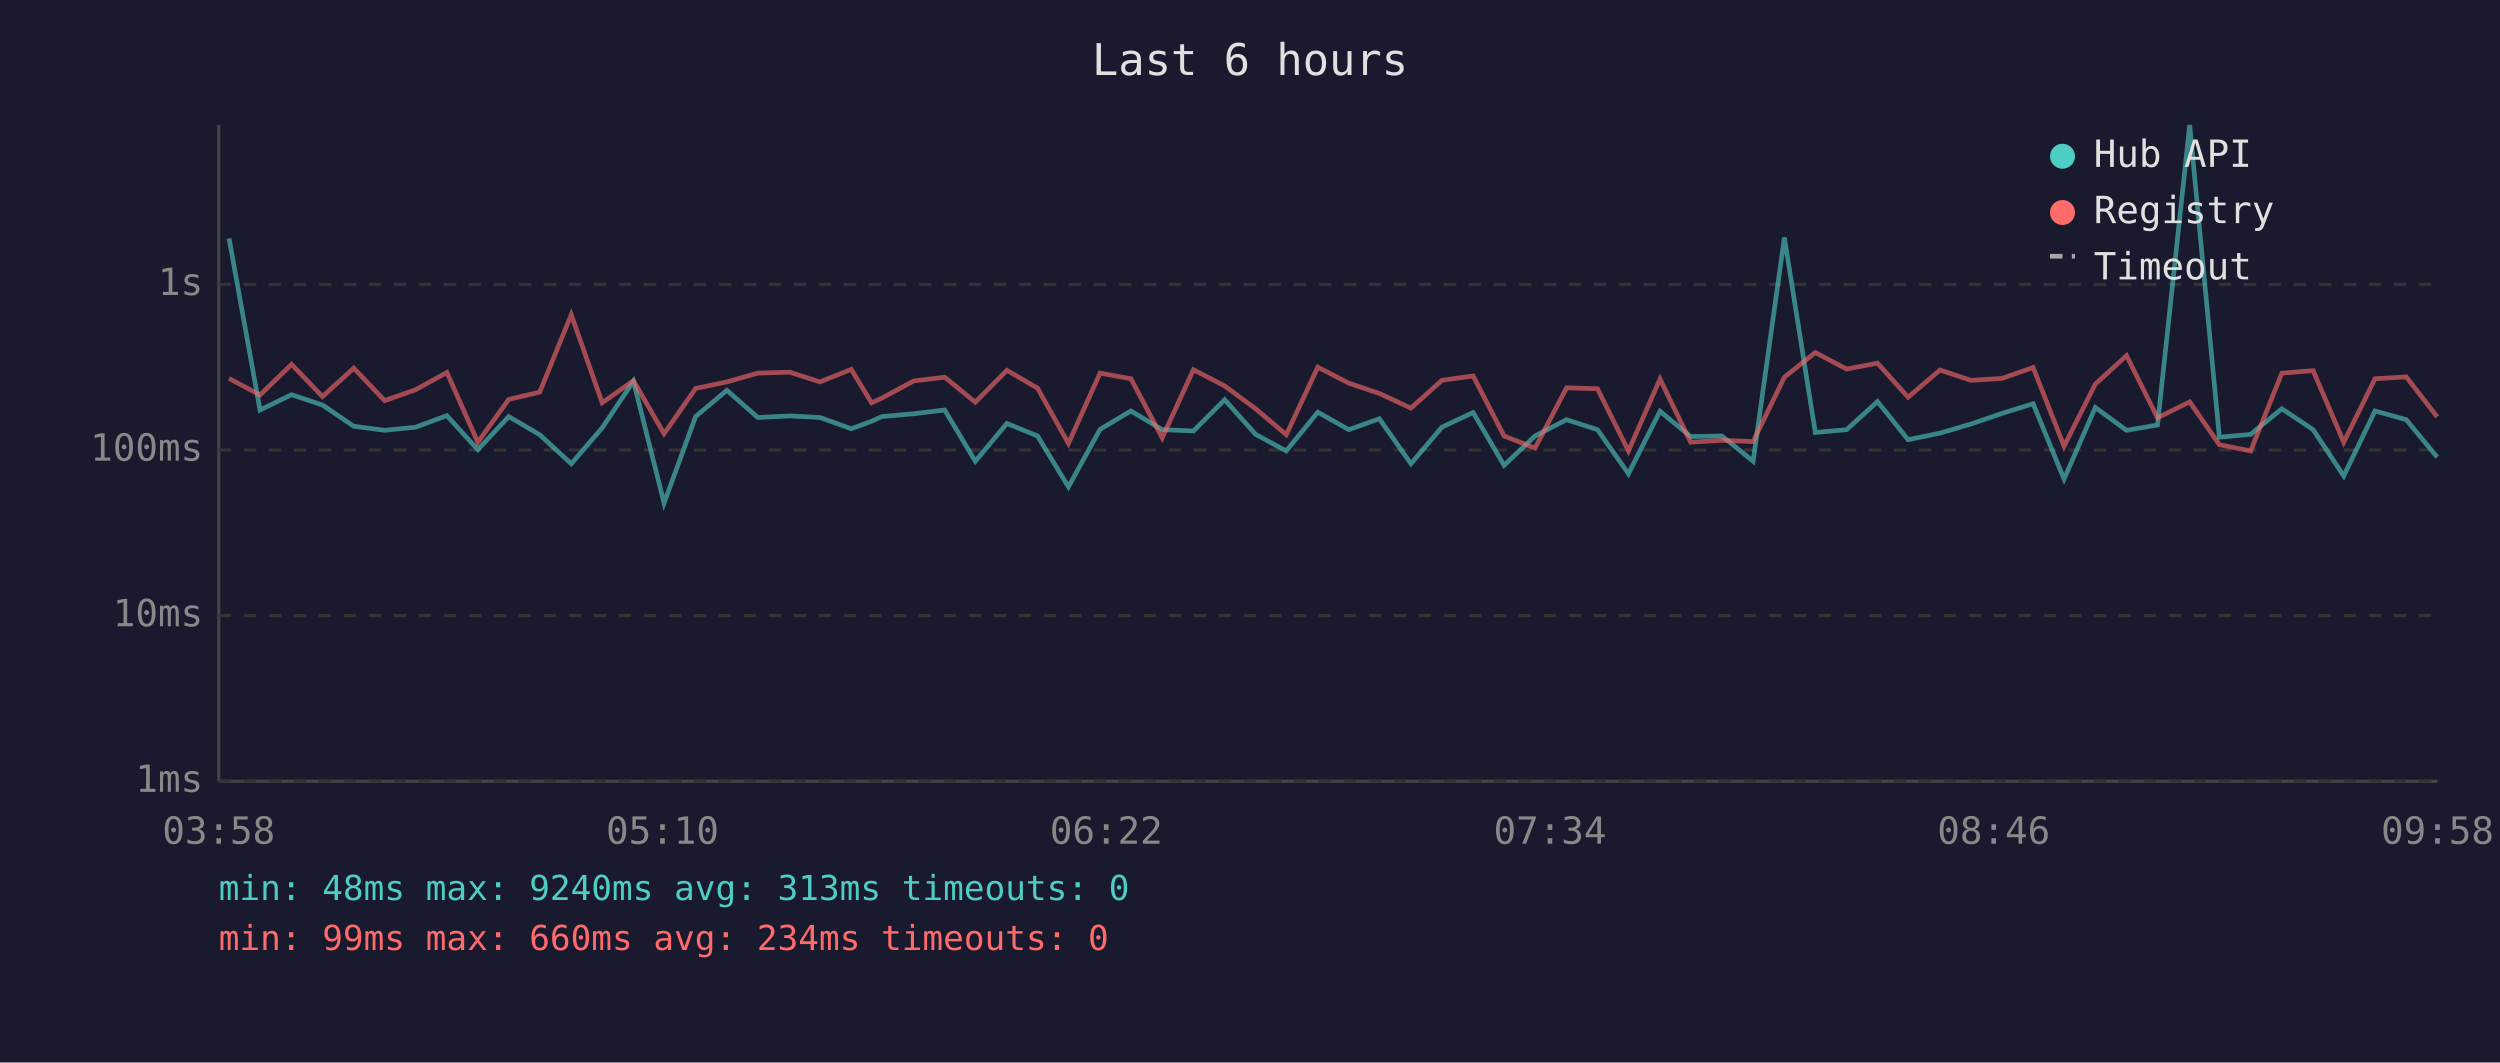
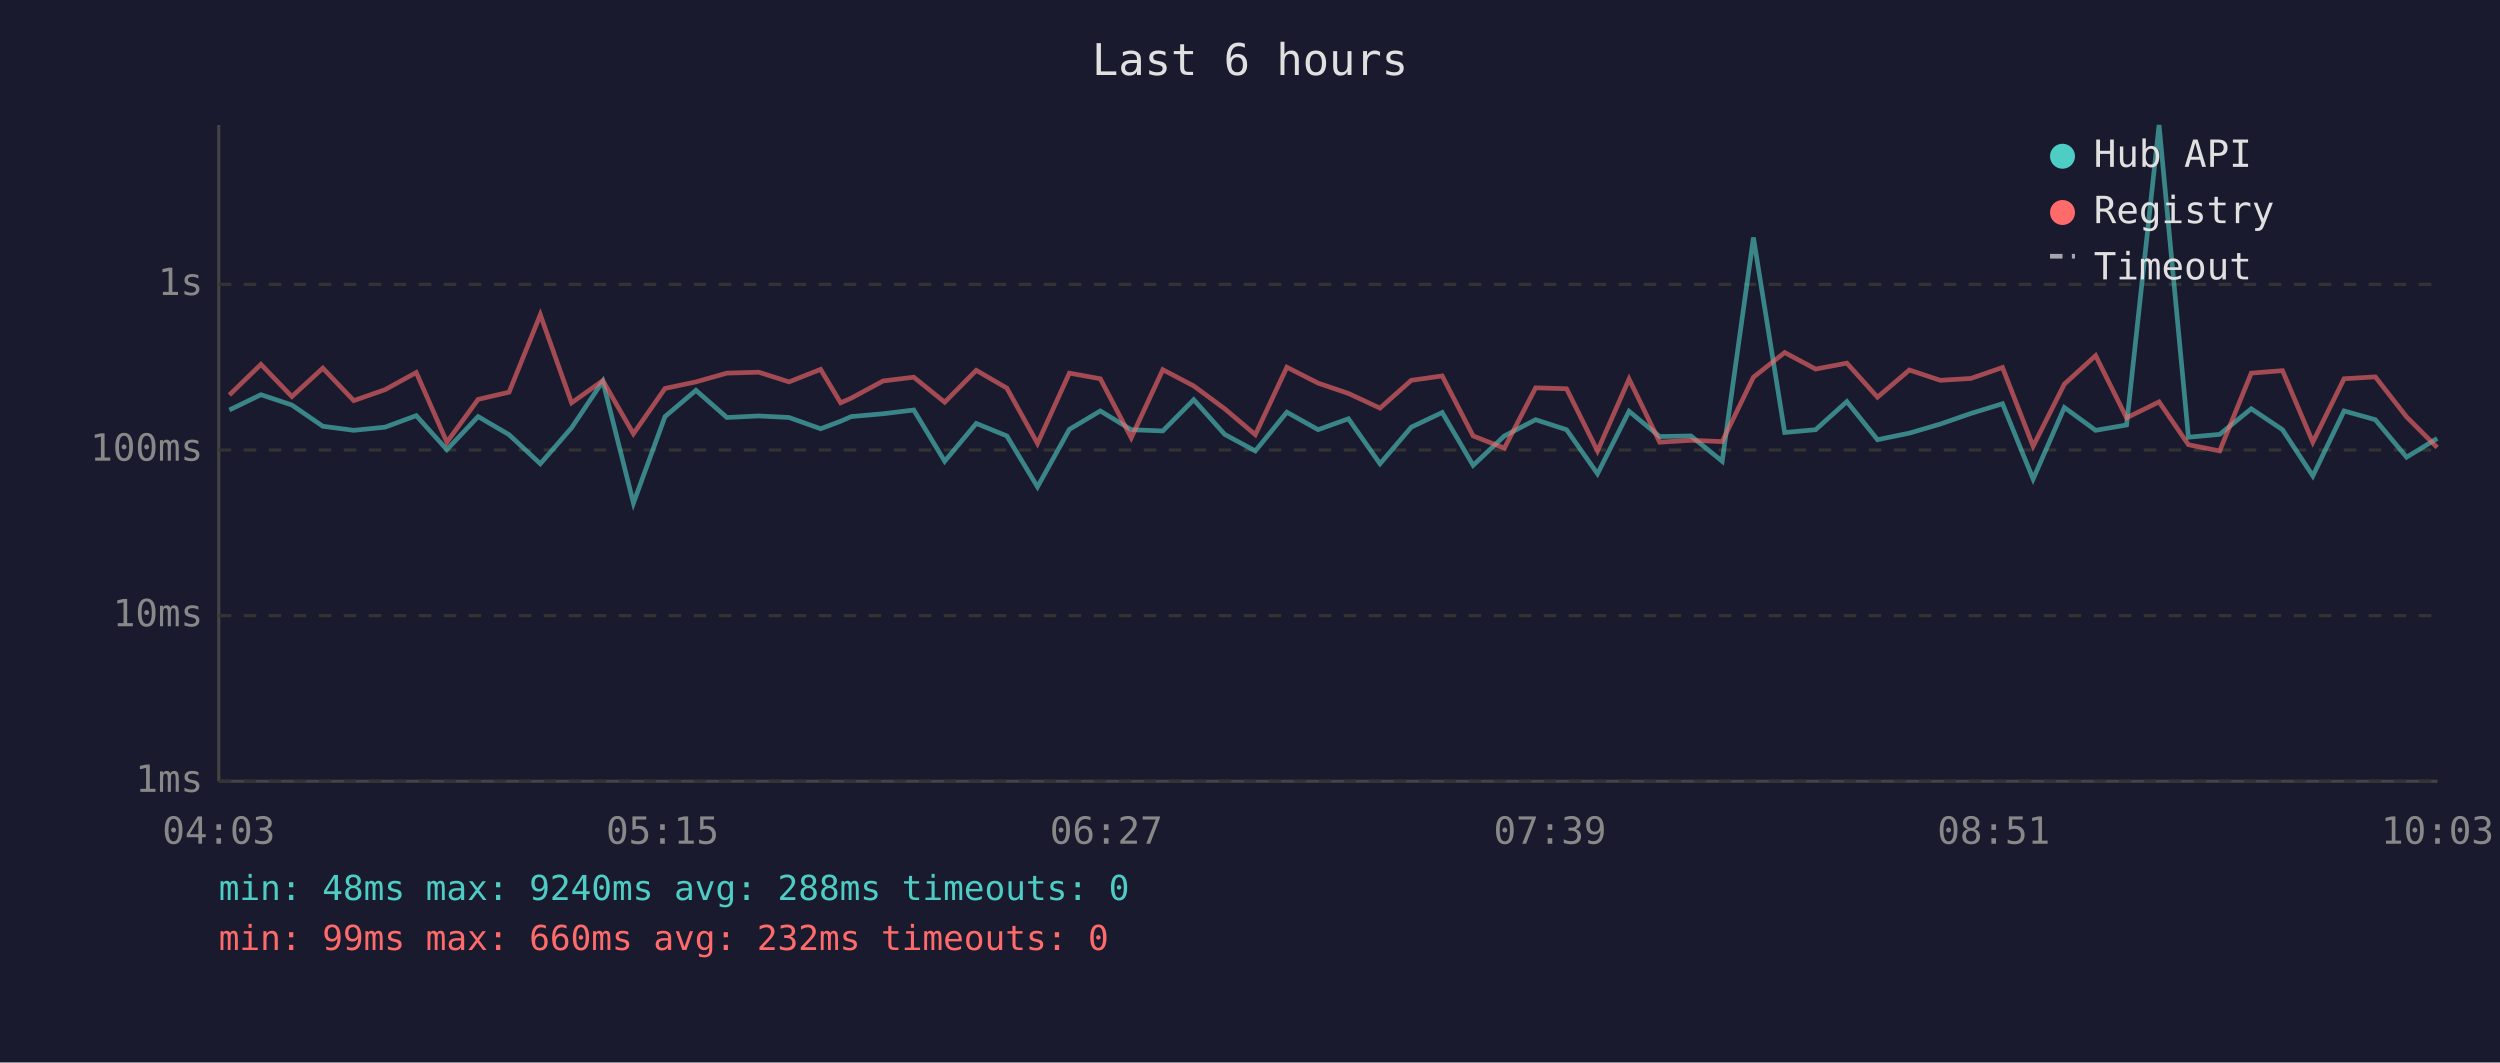
<svg xmlns="http://www.w3.org/2000/svg" viewBox="0 0 800 340" font-family="monospace" font-size="12">
  <rect width="800" height="340" fill="#1a1a2e" />
  <text x="400" y="24" fill="#e0e0e0" font-size="14" text-anchor="middle">Last 6 hours</text>
  <line x1="70" y1="40" x2="70" y2="250" stroke="#444" stroke-width="1" />
  <line x1="70" y1="250" x2="780" y2="250" stroke="#444" stroke-width="1" />
  <line x1="70" y1="250" x2="780" y2="250" stroke="#333" stroke-width="1" stroke-dasharray="4" />
  <text x="65" y="250" fill="#888" text-anchor="end" dominant-baseline="middle">1ms</text>
  <line x1="70" y1="197" x2="780" y2="197" stroke="#333" stroke-width="1" stroke-dasharray="4" />
  <text x="65" y="197" fill="#888" text-anchor="end" dominant-baseline="middle">10ms</text>
  <line x1="70" y1="144" x2="780" y2="144" stroke="#333" stroke-width="1" stroke-dasharray="4" />
  <text x="65" y="144" fill="#888" text-anchor="end" dominant-baseline="middle">100ms</text>
  <line x1="70" y1="91" x2="780" y2="91" stroke="#333" stroke-width="1" stroke-dasharray="4" />
  <text x="65" y="91" fill="#888" text-anchor="end" dominant-baseline="middle">1s</text>
-   <text x="70" y="270" fill="#888" text-anchor="middle">03:58</text>
-   <text x="212" y="270" fill="#888" text-anchor="middle">05:10</text>
-   <text x="354" y="270" fill="#888" text-anchor="middle">06:22</text>
-   <text x="496" y="270" fill="#888" text-anchor="middle">07:34</text>
-   <text x="638" y="270" fill="#888" text-anchor="middle">08:46</text>
-   <text x="780" y="270" fill="#888" text-anchor="middle">09:58</text>
-   <polyline points="73.3,76.3 83.2,131.2 93.3,126.3 103.2,129.6 113.2,136.4 123.1,137.7 133.0,136.7 143.0,133.0 152.9,143.9 162.8,133.3 172.7,139.1 182.8,148.4 192.7,136.9 202.7,122.0 212.5,161.0 222.6,133.3 232.6,124.9 242.5,133.6 252.7,133.1 262.4,133.6 272.4,137.2 278.9,134.8 282.2,133.3 292.4,132.4 302.3,131.2 312.1,147.6 322.2,135.5 332.0,139.5 341.9,155.8 352.0,137.4 361.9,131.5 371.9,137.5 381.9,137.9 391.9,127.9 401.8,139.0 411.6,144.3 421.7,131.9 431.6,137.5 441.4,134.0 451.5,148.4 461.4,136.7 471.4,132.0 481.3,148.9 491.2,139.5 501.3,134.3 511.2,137.5 521.1,151.6 531.2,131.6 541.0,139.7 551.0,139.5 561.0,147.6 571.0,76.0 580.9,138.4 590.9,137.5 600.8,128.5 610.6,140.7 620.8,138.6 630.7,135.7 640.6,132.3 650.6,129.2 660.5,153.3 670.5,130.4 680.5,137.7 690.4,136.0 700.7,40.0 710.2,139.9 720.2,139.0 730.2,130.8 740.2,137.5 750.0,152.3 760.0,131.5 770.0,134.3 779.9,146.3" fill="none" stroke="#4ecdc4" stroke-width="1.5" opacity="0.6" />
-   <polyline points="73.3,121.1 83.2,126.4 93.3,116.6 103.2,126.9 113.2,117.8 123.1,128.2 133.0,124.7 143.0,119.2 152.9,141.5 162.8,127.8 172.7,125.5 182.8,100.7 192.7,128.9 202.7,121.8 212.5,138.8 222.6,124.3 232.6,122.2 242.5,119.4 252.7,119.1 262.4,122.2 272.4,118.2 278.9,128.9 282.2,127.4 292.4,121.9 302.3,120.7 312.1,128.7 322.2,118.5 332.0,124.2 341.9,141.9 352.0,119.4 361.9,121.2 371.9,140.1 381.9,118.3 391.9,123.5 401.8,130.8 411.6,139.1 421.7,117.5 431.6,122.6 441.4,125.9 451.5,130.6 461.4,121.7 471.4,120.3 481.3,139.5 491.2,143.4 501.3,124.1 511.2,124.4 521.1,144.3 531.2,121.3 541.0,141.5 551.0,140.9 561.0,141.3 571.0,120.7 580.9,112.8 590.9,118.1 600.8,116.2 610.6,127.1 620.8,118.4 630.7,121.7 640.6,121.1 650.6,117.6 660.5,142.8 670.5,122.9 680.5,113.8 690.4,133.7 700.7,128.6 710.2,142.3 720.2,144.3 730.2,119.4 740.2,118.6 750.0,141.5 760.0,121.2 770.0,120.6 779.9,133.4" fill="none" stroke="#ff6b6b" stroke-width="1.5" opacity="0.6" />
+   <text x="70" y="270" fill="#888" text-anchor="middle">04:03</text>
+   <text x="212" y="270" fill="#888" text-anchor="middle">05:15</text>
+   <text x="354" y="270" fill="#888" text-anchor="middle">06:27</text>
+   <text x="496" y="270" fill="#888" text-anchor="middle">07:39</text>
+   <text x="638" y="270" fill="#888" text-anchor="middle">08:51</text>
+   <text x="780" y="270" fill="#888" text-anchor="middle">10:03</text>
+   <polyline points="73.4,131.2 83.5,126.3 93.4,129.6 103.3,136.4 113.2,137.7 123.2,136.7 133.2,133.0 143.0,143.9 153.0,133.3 162.9,139.1 172.9,148.4 182.9,136.9 192.9,122.0 202.7,161.0 212.8,133.3 222.7,124.9 232.6,133.6 242.8,133.1 252.5,133.6 262.6,137.2 269.0,134.8 272.4,133.3 282.6,132.4 292.4,131.2 302.3,147.6 312.4,135.5 322.2,139.5 332.0,155.8 342.2,137.4 352.1,131.5 362.0,137.5 372.1,137.9 382.0,127.9 391.9,139.0 401.7,144.3 411.8,131.9 421.8,137.5 431.5,134.0 441.6,148.4 451.6,136.7 461.5,132.0 471.4,148.9 481.4,139.5 491.4,134.3 501.3,137.5 511.2,151.6 521.3,131.6 531.1,139.7 541.1,139.5 551.1,147.6 561.1,76.0 571.1,138.4 581.0,137.5 591.0,128.5 600.8,140.7 611.0,138.6 620.9,135.7 630.7,132.3 640.8,129.2 650.6,153.3 660.6,130.4 670.6,137.7 680.5,136.0 690.9,40.0 700.3,139.9 710.3,139.0 720.4,130.8 730.4,137.5 740.1,152.3 750.1,131.5 760.1,134.3 770.1,146.3 779.9,140.3" fill="none" stroke="#4ecdc4" stroke-width="1.5" opacity="0.6" />
+   <polyline points="73.4,126.4 83.5,116.6 93.4,126.9 103.3,117.8 113.2,128.2 123.2,124.7 133.2,119.2 143.0,141.5 153.0,127.8 162.9,125.5 172.9,100.7 182.9,128.9 192.9,121.8 202.7,138.8 212.8,124.3 222.7,122.2 232.6,119.4 242.8,119.1 252.5,122.2 262.6,118.2 269.0,128.9 272.4,127.4 282.6,121.9 292.4,120.7 302.3,128.7 312.4,118.5 322.2,124.2 332.0,141.9 342.2,119.4 352.1,121.2 362.0,140.1 372.1,118.3 382.0,123.5 391.9,130.8 401.7,139.1 411.8,117.5 421.8,122.6 431.5,125.9 441.6,130.6 451.6,121.7 461.5,120.3 471.4,139.5 481.4,143.4 491.4,124.1 501.3,124.4 511.2,144.3 521.3,121.3 531.1,141.5 541.1,140.9 551.1,141.3 561.1,120.7 571.1,112.8 581.0,118.1 591.0,116.2 600.8,127.1 611.0,118.4 620.9,121.7 630.7,121.1 640.8,117.6 650.6,142.8 660.6,122.9 670.6,113.8 680.5,133.7 690.9,128.6 700.3,142.3 710.3,144.3 720.4,119.4 730.4,118.6 740.1,141.5 750.1,121.2 760.1,120.6 770.1,133.4 779.9,143.2" fill="none" stroke="#ff6b6b" stroke-width="1.5" opacity="0.6" />
  <circle cx="660" cy="50" r="4" fill="#4ecdc4" />
  <text x="670" y="50" fill="#e0e0e0" dominant-baseline="middle">Hub API</text>
  <circle cx="660" cy="68" r="4" fill="#ff6b6b" />
  <text x="670" y="68" fill="#e0e0e0" dominant-baseline="middle">Registry</text>
  <line x1="656" y1="82" x2="664" y2="82" stroke="#e0e0e0" stroke-width="1.5" stroke-dasharray="4,3" opacity="0.7" />
  <text x="670" y="86" fill="#e0e0e0" dominant-baseline="middle">Timeout</text>
-   <text x="70" y="288" fill="#4ecdc4" font-size="11">min: 48ms  max: 9240ms  avg: 313ms  timeouts: 0</text>
-   <text x="70" y="304" fill="#ff6b6b" font-size="11">min: 99ms  max: 660ms  avg: 234ms  timeouts: 0</text>
+   <text x="70" y="288" fill="#4ecdc4" font-size="11">min: 48ms  max: 9240ms  avg: 288ms  timeouts: 0</text>
+   <text x="70" y="304" fill="#ff6b6b" font-size="11">min: 99ms  max: 660ms  avg: 232ms  timeouts: 0</text>
</svg>
